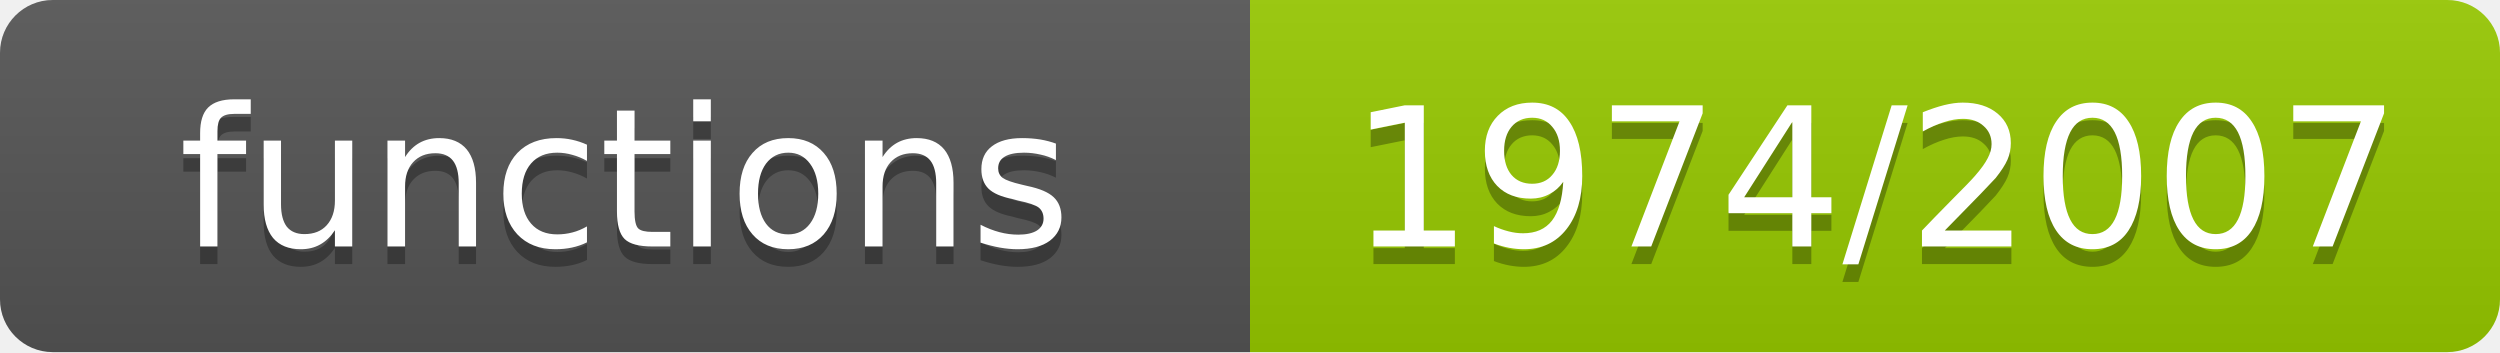
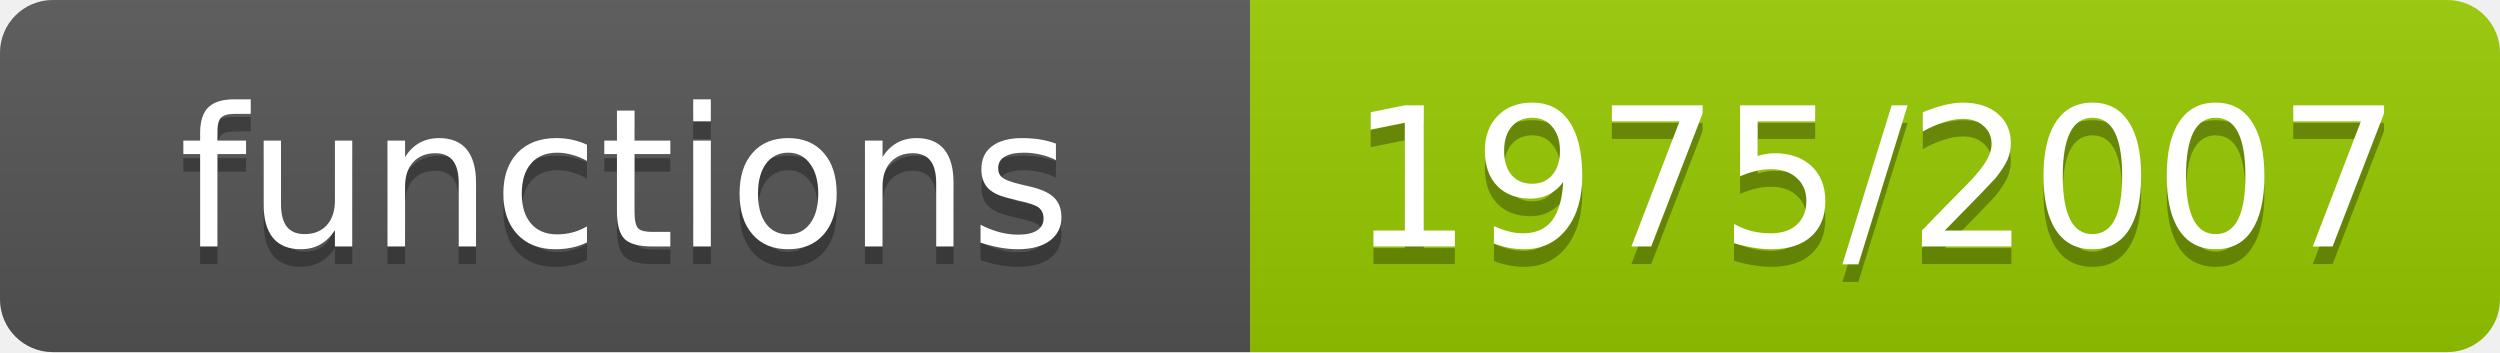
- <svg xmlns="http://www.w3.org/2000/svg" width="142" height="20" role="img" aria-label="functions: 1974/2007">
+ <svg xmlns="http://www.w3.org/2000/svg" width="142" height="20" role="img" aria-label="functions: 1975/2007">
  <linearGradient id="s" x2="0" y2="100%">
    <stop offset="0" stop-color="#bbb" stop-opacity=".1" />
    <stop offset="1" stop-opacity=".1" />
  </linearGradient>
  <clipPath id="r">
    <rect width="142" height="20" rx="3" fill="#fff" />
  </clipPath>
  <g clip-path="url(#r)">
    <rect width="71" height="20" fill="#555" />
    <rect x="71" width="71" height="20" fill="#97ca00" />
    <rect width="142" height="20" fill="url(#s)" />
  </g>
  <g fill="#fff" text-anchor="middle" font-family="Verdana,Geneva,DejaVu Sans,sans-serif" font-size="11">
    <text x="35.5" y="15" fill="#010101" fill-opacity=".3">functions</text>
    <text x="35.5" y="14">functions</text>
-     <text x="106.5" y="15" fill="#010101" fill-opacity=".3">1974/2007</text>
-     <text x="106.5" y="14">1974/2007</text>
+     <text x="106.5" y="15" fill="#010101" fill-opacity=".3">1975/2007</text>
+     <text x="106.5" y="14">1975/2007</text>
  </g>
</svg>
